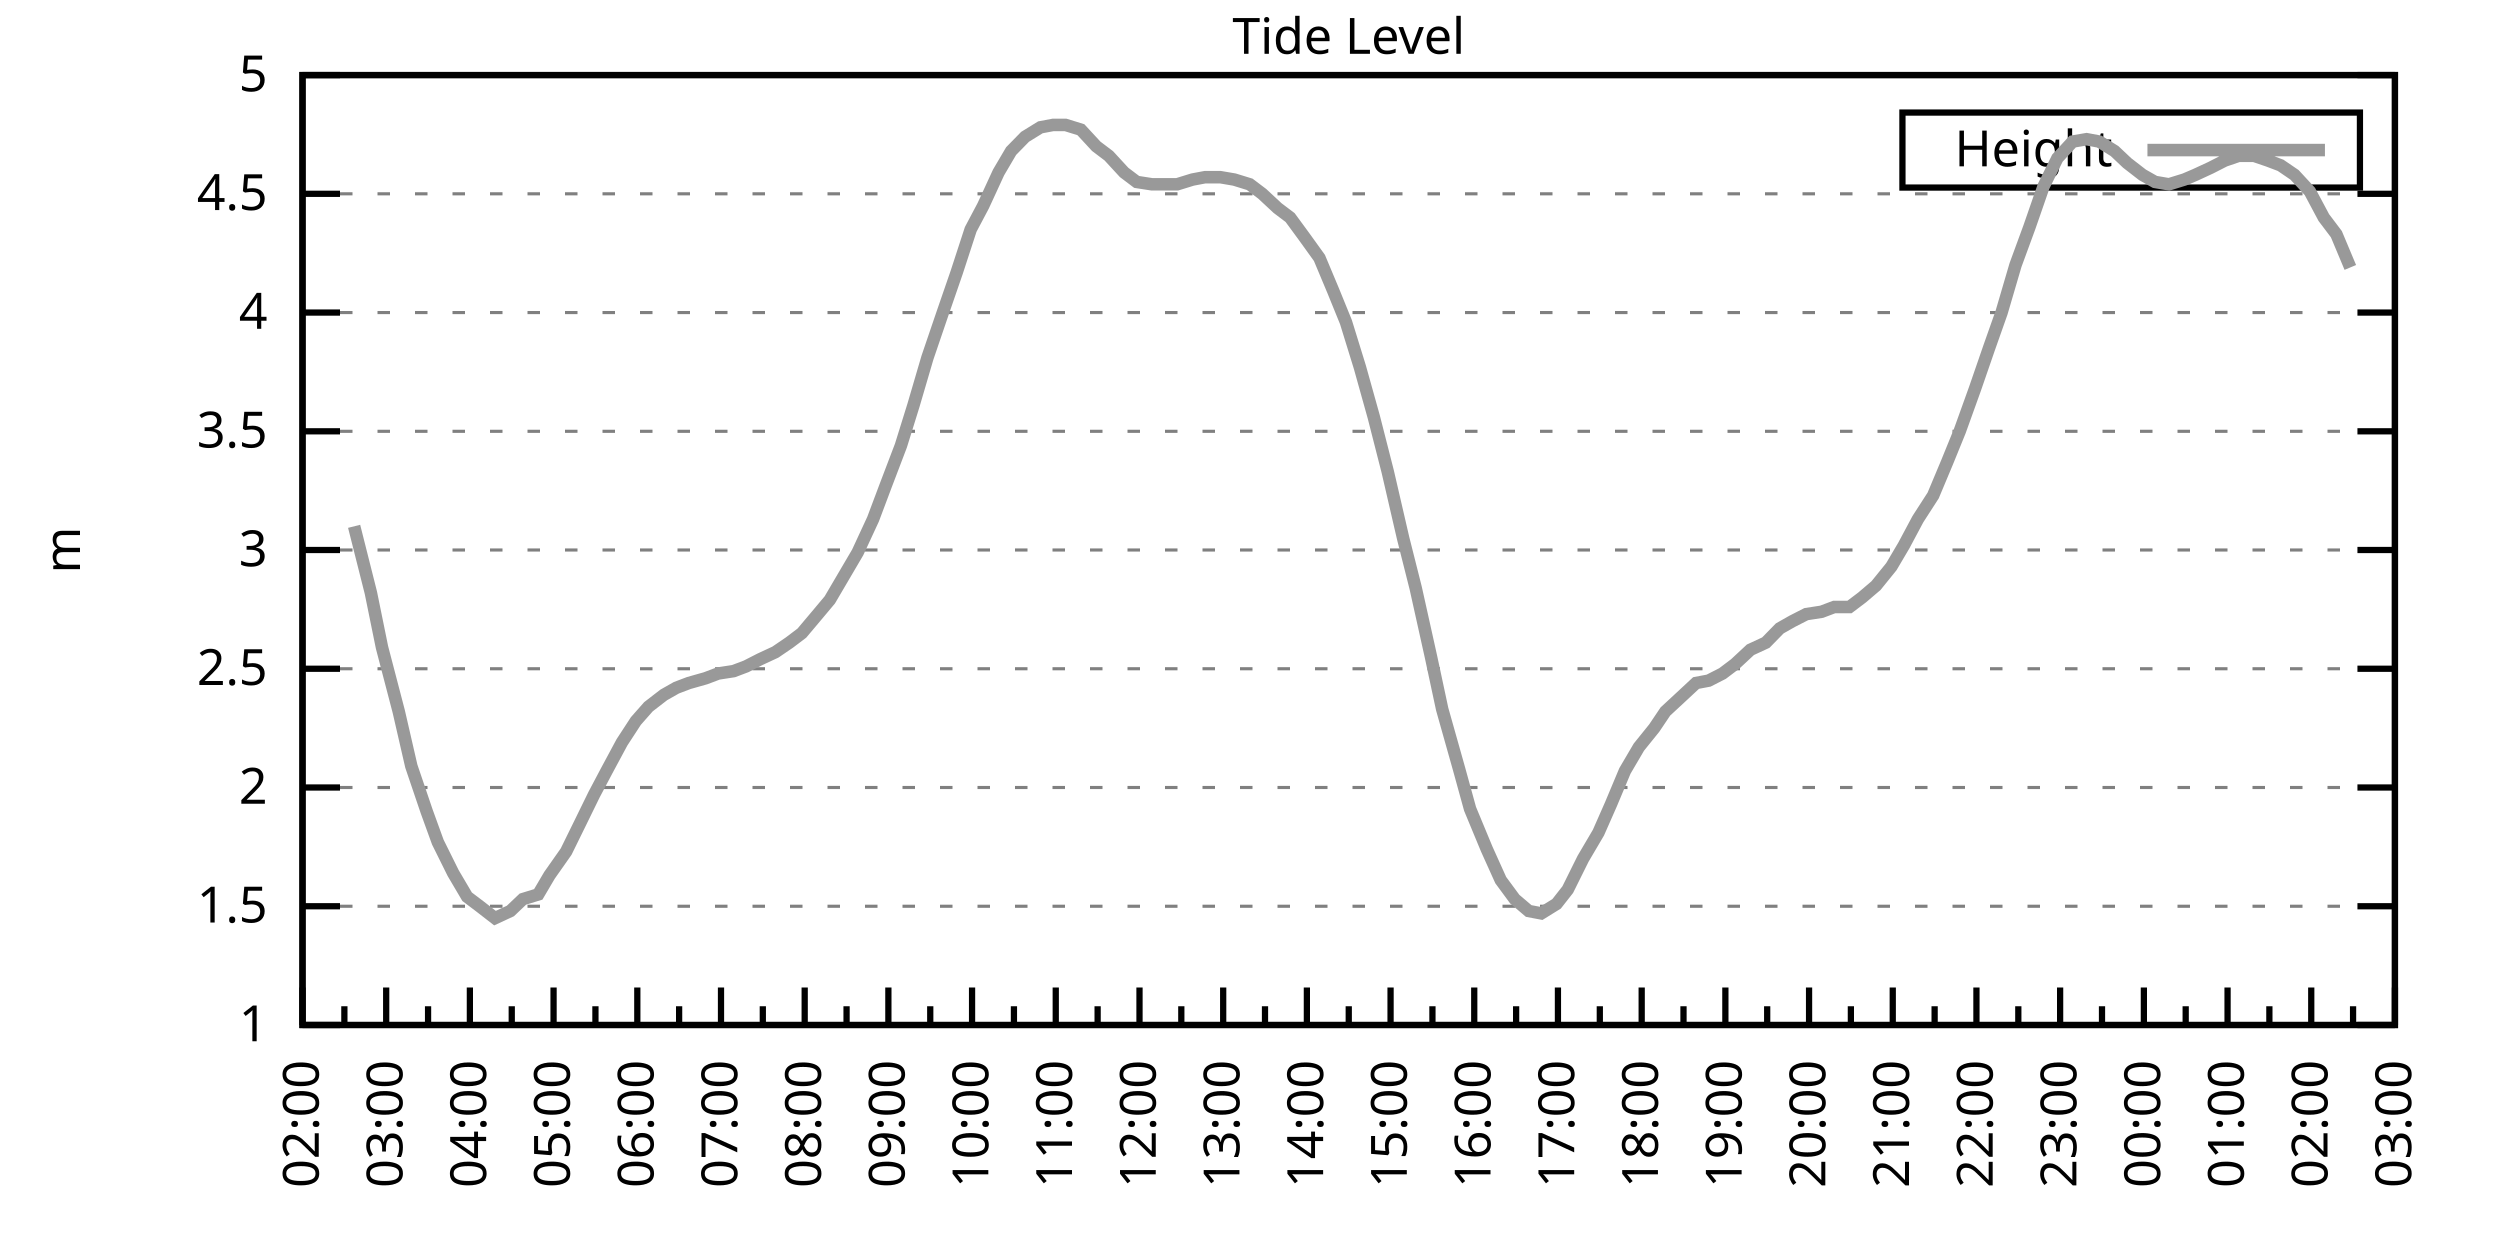
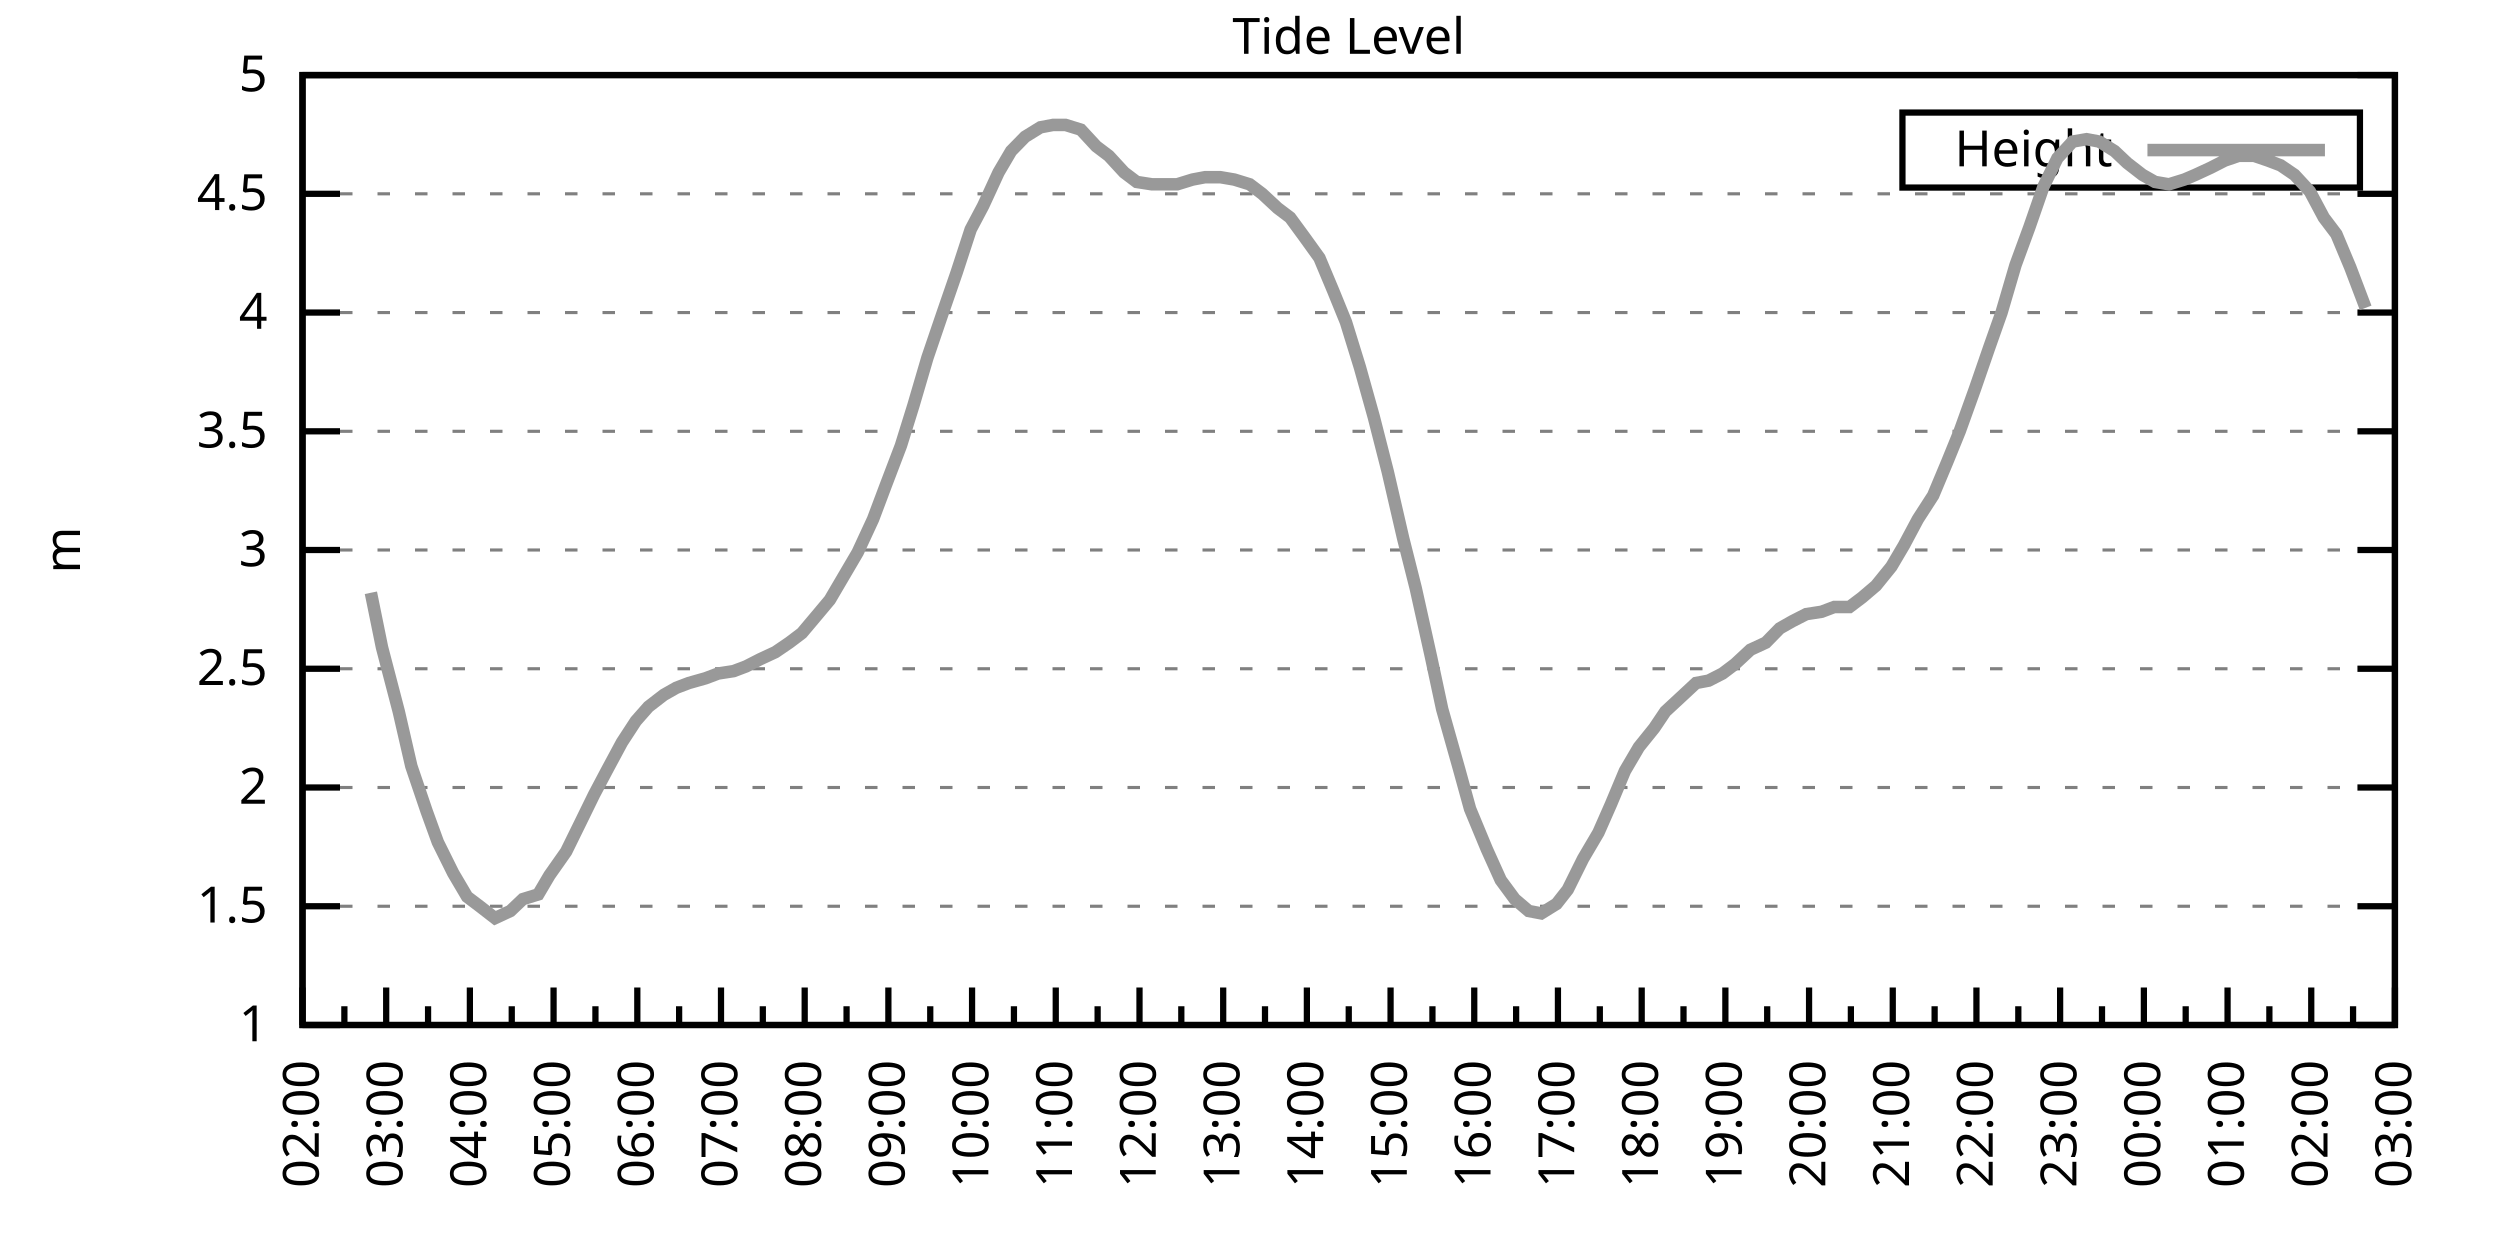
<svg xmlns="http://www.w3.org/2000/svg" xmlns:xlink="http://www.w3.org/1999/xlink" width="400" height="200" viewBox="0 0 400 200">
  <g id="gnuplot_canvas">
    <rect x="0" y="0" width="400" height="200" fill="none" />
    <defs>
      <circle id="gpDot" r="0.5" stroke-width="0.5" stroke="currentColor" />
      <path id="gpPt0" stroke-width="0.333" stroke="currentColor" d="M-1,0 h2 M0,-1 v2" />
      <path id="gpPt1" stroke-width="0.333" stroke="currentColor" d="M-1,-1 L1,1 M1,-1 L-1,1" />
      <path id="gpPt2" stroke-width="0.333" stroke="currentColor" d="M-1,0 L1,0 M0,-1 L0,1 M-1,-1 L1,1 M-1,1 L1,-1" />
      <rect id="gpPt3" stroke-width="0.333" stroke="currentColor" x="-1" y="-1" width="2" height="2" />
      <rect id="gpPt4" stroke-width="0.333" stroke="currentColor" fill="currentColor" x="-1" y="-1" width="2" height="2" />
      <circle id="gpPt5" stroke-width="0.333" stroke="currentColor" cx="0" cy="0" r="1" />
      <use xlink:href="#gpPt5" id="gpPt6" fill="currentColor" stroke="none" />
      <path id="gpPt7" stroke-width="0.333" stroke="currentColor" d="M0,-1.33 L-1.33,0.67 L1.33,0.67 z" />
      <use xlink:href="#gpPt7" id="gpPt8" fill="currentColor" stroke="none" />
      <use xlink:href="#gpPt7" id="gpPt9" stroke="currentColor" transform="rotate(180)" />
      <use xlink:href="#gpPt9" id="gpPt10" fill="currentColor" stroke="none" />
      <use xlink:href="#gpPt3" id="gpPt11" stroke="currentColor" transform="rotate(45)" />
      <use xlink:href="#gpPt11" id="gpPt12" fill="currentColor" stroke="none" />
      <path id="gpPt13" stroke-width="0.333" stroke="currentColor" d="M0,1.330 L1.265,0.411 L0.782,-1.067 L-0.782,-1.076 L-1.265,0.411 z" />
      <use xlink:href="#gpPt13" id="gpPt14" fill="currentColor" stroke="none" />
      <filter id="textbox" filterUnits="objectBoundingBox" x="0" y="0" height="1" width="1">
        <feFlood flood-color="white" flood-opacity="1" result="bgnd" />
        <feComposite in="SourceGraphic" in2="bgnd" operator="atop" />
      </filter>
      <filter id="greybox" filterUnits="objectBoundingBox" x="0" y="0" height="1" width="1">
        <feFlood flood-color="lightgrey" flood-opacity="1" result="grey" />
        <feComposite in="SourceGraphic" in2="grey" operator="atop" />
      </filter>
    </defs>
    <g fill="none" color="white" stroke="currentColor" stroke-width="1.00" stroke-linecap="butt" stroke-linejoin="miter">
</g>
    <g fill="none" color="black" stroke="currentColor" stroke-width="1.00" stroke-linecap="butt" stroke-linejoin="miter">
      <g stroke="none" shape-rendering="crispEdges">
        <polygon fill="rgb(255, 255, 255)" points="48.40,164.00 383.18,164.00 383.18,12.02 48.40,12.02 " />
      </g>
    </g>
    <g fill="none" color="black" stroke="currentColor" stroke-width="1.00" stroke-linecap="butt" stroke-linejoin="miter">
</g>
    <g fill="none" color="black" stroke="black" stroke-width="0.50" stroke-linecap="butt" stroke-linejoin="miter">
</g>
    <g fill="none" color="gray" stroke="currentColor" stroke-width="0.50" stroke-linecap="butt" stroke-linejoin="miter">
      <path stroke="gray" stroke-dasharray="2,4" class="gridline" d="M48.40,164.00 L383.19,164.00  " />
    </g>
    <g fill="none" color="gray" stroke="gray" stroke-width="1.00" stroke-linecap="butt" stroke-linejoin="miter">
</g>
    <g fill="none" color="black" stroke="currentColor" stroke-width="1.00" stroke-linecap="butt" stroke-linejoin="miter">
      <path stroke="black" d="M48.40,164.00 L54.40,164.00 M383.19,164.00 L377.19,164.00  " />
      <g transform="translate(42.80,166.60)" stroke="none" fill="black" font-family="Sans" font-size="8.00" text-anchor="end">
        <text>
          <tspan font-family="Sans"> 1</tspan>
        </text>
      </g>
    </g>
    <g fill="none" color="black" stroke="currentColor" stroke-width="1.00" stroke-linecap="butt" stroke-linejoin="miter">
</g>
    <g fill="none" color="black" stroke="black" stroke-width="0.50" stroke-linecap="butt" stroke-linejoin="miter">
</g>
    <g fill="none" color="gray" stroke="currentColor" stroke-width="0.50" stroke-linecap="butt" stroke-linejoin="miter">
      <path stroke="gray" stroke-dasharray="2,4" class="gridline" d="M48.40,145.00 L383.19,145.00  " />
    </g>
    <g fill="none" color="gray" stroke="gray" stroke-width="1.00" stroke-linecap="butt" stroke-linejoin="miter">
</g>
    <g fill="none" color="black" stroke="currentColor" stroke-width="1.00" stroke-linecap="butt" stroke-linejoin="miter">
      <path stroke="black" d="M48.40,145.00 L54.40,145.00 M383.19,145.00 L377.19,145.00  " />
      <g transform="translate(42.80,147.60)" stroke="none" fill="black" font-family="Sans" font-size="8.00" text-anchor="end">
        <text>
          <tspan font-family="Sans"> 1.5</tspan>
        </text>
      </g>
    </g>
    <g fill="none" color="black" stroke="currentColor" stroke-width="1.00" stroke-linecap="butt" stroke-linejoin="miter">
</g>
    <g fill="none" color="black" stroke="black" stroke-width="0.50" stroke-linecap="butt" stroke-linejoin="miter">
</g>
    <g fill="none" color="gray" stroke="currentColor" stroke-width="0.50" stroke-linecap="butt" stroke-linejoin="miter">
      <path stroke="gray" stroke-dasharray="2,4" class="gridline" d="M48.40,126.00 L383.19,126.00  " />
    </g>
    <g fill="none" color="gray" stroke="gray" stroke-width="1.00" stroke-linecap="butt" stroke-linejoin="miter">
</g>
    <g fill="none" color="black" stroke="currentColor" stroke-width="1.00" stroke-linecap="butt" stroke-linejoin="miter">
      <path stroke="black" d="M48.40,126.00 L54.40,126.00 M383.19,126.00 L377.19,126.00  " />
      <g transform="translate(42.80,128.60)" stroke="none" fill="black" font-family="Sans" font-size="8.00" text-anchor="end">
        <text>
          <tspan font-family="Sans"> 2</tspan>
        </text>
      </g>
    </g>
    <g fill="none" color="black" stroke="currentColor" stroke-width="1.00" stroke-linecap="butt" stroke-linejoin="miter">
</g>
    <g fill="none" color="black" stroke="black" stroke-width="0.50" stroke-linecap="butt" stroke-linejoin="miter">
</g>
    <g fill="none" color="gray" stroke="currentColor" stroke-width="0.50" stroke-linecap="butt" stroke-linejoin="miter">
      <path stroke="gray" stroke-dasharray="2,4" class="gridline" d="M48.40,107.00 L383.19,107.00  " />
    </g>
    <g fill="none" color="gray" stroke="gray" stroke-width="1.00" stroke-linecap="butt" stroke-linejoin="miter">
</g>
    <g fill="none" color="black" stroke="currentColor" stroke-width="1.00" stroke-linecap="butt" stroke-linejoin="miter">
      <path stroke="black" d="M48.40,107.00 L54.40,107.00 M383.19,107.00 L377.19,107.00  " />
      <g transform="translate(42.80,109.60)" stroke="none" fill="black" font-family="Sans" font-size="8.00" text-anchor="end">
        <text>
          <tspan font-family="Sans"> 2.5</tspan>
        </text>
      </g>
    </g>
    <g fill="none" color="black" stroke="currentColor" stroke-width="1.00" stroke-linecap="butt" stroke-linejoin="miter">
</g>
    <g fill="none" color="black" stroke="black" stroke-width="0.50" stroke-linecap="butt" stroke-linejoin="miter">
</g>
    <g fill="none" color="gray" stroke="currentColor" stroke-width="0.50" stroke-linecap="butt" stroke-linejoin="miter">
      <path stroke="gray" stroke-dasharray="2,4" class="gridline" d="M48.40,88.00 L383.19,88.00  " />
    </g>
    <g fill="none" color="gray" stroke="gray" stroke-width="1.00" stroke-linecap="butt" stroke-linejoin="miter">
</g>
    <g fill="none" color="black" stroke="currentColor" stroke-width="1.00" stroke-linecap="butt" stroke-linejoin="miter">
      <path stroke="black" d="M48.40,88.00 L54.40,88.00 M383.19,88.00 L377.19,88.00  " />
      <g transform="translate(42.80,90.60)" stroke="none" fill="black" font-family="Sans" font-size="8.00" text-anchor="end">
        <text>
          <tspan font-family="Sans"> 3</tspan>
        </text>
      </g>
    </g>
    <g fill="none" color="black" stroke="currentColor" stroke-width="1.00" stroke-linecap="butt" stroke-linejoin="miter">
</g>
    <g fill="none" color="black" stroke="black" stroke-width="0.50" stroke-linecap="butt" stroke-linejoin="miter">
</g>
    <g fill="none" color="gray" stroke="currentColor" stroke-width="0.50" stroke-linecap="butt" stroke-linejoin="miter">
      <path stroke="gray" stroke-dasharray="2,4" class="gridline" d="M48.40,69.01 L383.19,69.01  " />
    </g>
    <g fill="none" color="gray" stroke="gray" stroke-width="1.00" stroke-linecap="butt" stroke-linejoin="miter">
</g>
    <g fill="none" color="black" stroke="currentColor" stroke-width="1.00" stroke-linecap="butt" stroke-linejoin="miter">
      <path stroke="black" d="M48.40,69.01 L54.40,69.01 M383.19,69.01 L377.19,69.01  " />
      <g transform="translate(42.80,71.61)" stroke="none" fill="black" font-family="Sans" font-size="8.00" text-anchor="end">
        <text>
          <tspan font-family="Sans"> 3.5</tspan>
        </text>
      </g>
    </g>
    <g fill="none" color="black" stroke="currentColor" stroke-width="1.00" stroke-linecap="butt" stroke-linejoin="miter">
</g>
    <g fill="none" color="black" stroke="black" stroke-width="0.50" stroke-linecap="butt" stroke-linejoin="miter">
</g>
    <g fill="none" color="gray" stroke="currentColor" stroke-width="0.50" stroke-linecap="butt" stroke-linejoin="miter">
      <path stroke="gray" stroke-dasharray="2,4" class="gridline" d="M48.40,50.01 L383.19,50.01  " />
    </g>
    <g fill="none" color="gray" stroke="gray" stroke-width="1.00" stroke-linecap="butt" stroke-linejoin="miter">
</g>
    <g fill="none" color="black" stroke="currentColor" stroke-width="1.00" stroke-linecap="butt" stroke-linejoin="miter">
      <path stroke="black" d="M48.40,50.01 L54.40,50.01 M383.19,50.01 L377.19,50.01  " />
      <g transform="translate(42.80,52.61)" stroke="none" fill="black" font-family="Sans" font-size="8.00" text-anchor="end">
        <text>
          <tspan font-family="Sans"> 4</tspan>
        </text>
      </g>
    </g>
    <g fill="none" color="black" stroke="currentColor" stroke-width="1.00" stroke-linecap="butt" stroke-linejoin="miter">
</g>
    <g fill="none" color="black" stroke="black" stroke-width="0.50" stroke-linecap="butt" stroke-linejoin="miter">
</g>
    <g fill="none" color="gray" stroke="currentColor" stroke-width="0.50" stroke-linecap="butt" stroke-linejoin="miter">
      <path stroke="gray" stroke-dasharray="2,4" class="gridline" d="M48.40,31.01 L383.19,31.01  " />
    </g>
    <g fill="none" color="gray" stroke="gray" stroke-width="1.00" stroke-linecap="butt" stroke-linejoin="miter">
</g>
    <g fill="none" color="black" stroke="currentColor" stroke-width="1.00" stroke-linecap="butt" stroke-linejoin="miter">
      <path stroke="black" d="M48.40,31.01 L54.40,31.01 M383.19,31.01 L377.19,31.01  " />
      <g transform="translate(42.80,33.61)" stroke="none" fill="black" font-family="Sans" font-size="8.00" text-anchor="end">
        <text>
          <tspan font-family="Sans"> 4.5</tspan>
        </text>
      </g>
    </g>
    <g fill="none" color="black" stroke="currentColor" stroke-width="1.00" stroke-linecap="butt" stroke-linejoin="miter">
</g>
    <g fill="none" color="black" stroke="black" stroke-width="0.50" stroke-linecap="butt" stroke-linejoin="miter">
</g>
    <g fill="none" color="gray" stroke="currentColor" stroke-width="0.50" stroke-linecap="butt" stroke-linejoin="miter">
      <path stroke="gray" stroke-dasharray="2,4" class="gridline" d="M48.40,12.01 L383.19,12.01  " />
    </g>
    <g fill="none" color="gray" stroke="gray" stroke-width="1.00" stroke-linecap="butt" stroke-linejoin="miter">
</g>
    <g fill="none" color="black" stroke="currentColor" stroke-width="1.00" stroke-linecap="butt" stroke-linejoin="miter">
      <path stroke="black" d="M48.40,12.01 L54.40,12.01 M383.19,12.01 L377.19,12.01  " />
      <g transform="translate(42.80,14.61)" stroke="none" fill="black" font-family="Sans" font-size="8.00" text-anchor="end">
        <text>
          <tspan font-family="Sans"> 5</tspan>
        </text>
      </g>
    </g>
    <g fill="none" color="black" stroke="currentColor" stroke-width="1.00" stroke-linecap="butt" stroke-linejoin="miter">
      <path stroke="black" d="M48.40,164.00 L48.40,158.00  " />
      <g transform="translate(51.00,169.60) rotate(270)" stroke="none" fill="black" font-family="Sans" font-size="8.00" text-anchor="end">
        <text>
          <tspan font-family="Sans">02:00</tspan>
        </text>
      </g>
    </g>
    <g fill="none" color="black" stroke="currentColor" stroke-width="1.00" stroke-linecap="butt" stroke-linejoin="miter">
      <path stroke="black" d="M55.10,164.00 L55.10,161.00 M61.79,164.00 L61.79,158.00  " />
      <g transform="translate(64.39,169.60) rotate(270)" stroke="none" fill="black" font-family="Sans" font-size="8.00" text-anchor="end">
        <text>
          <tspan font-family="Sans">03:00</tspan>
        </text>
      </g>
    </g>
    <g fill="none" color="black" stroke="currentColor" stroke-width="1.00" stroke-linecap="butt" stroke-linejoin="miter">
      <path stroke="black" d="M68.49,164.00 L68.49,161.00 M75.18,164.00 L75.18,158.00  " />
      <g transform="translate(77.78,169.60) rotate(270)" stroke="none" fill="black" font-family="Sans" font-size="8.00" text-anchor="end">
        <text>
          <tspan font-family="Sans">04:00</tspan>
        </text>
      </g>
    </g>
    <g fill="none" color="black" stroke="currentColor" stroke-width="1.00" stroke-linecap="butt" stroke-linejoin="miter">
      <path stroke="black" d="M81.88,164.00 L81.88,161.00 M88.57,164.00 L88.57,158.00  " />
      <g transform="translate(91.17,169.60) rotate(270)" stroke="none" fill="black" font-family="Sans" font-size="8.00" text-anchor="end">
        <text>
          <tspan font-family="Sans">05:00</tspan>
        </text>
      </g>
    </g>
    <g fill="none" color="black" stroke="currentColor" stroke-width="1.00" stroke-linecap="butt" stroke-linejoin="miter">
      <path stroke="black" d="M95.27,164.00 L95.27,161.00 M101.97,164.00 L101.97,158.00  " />
      <g transform="translate(104.57,169.60) rotate(270)" stroke="none" fill="black" font-family="Sans" font-size="8.00" text-anchor="end">
        <text>
          <tspan font-family="Sans">06:00</tspan>
        </text>
      </g>
    </g>
    <g fill="none" color="black" stroke="currentColor" stroke-width="1.00" stroke-linecap="butt" stroke-linejoin="miter">
      <path stroke="black" d="M108.66,164.00 L108.66,161.00 M115.36,164.00 L115.36,158.00  " />
      <g transform="translate(117.96,169.60) rotate(270)" stroke="none" fill="black" font-family="Sans" font-size="8.00" text-anchor="end">
        <text>
          <tspan font-family="Sans">07:00</tspan>
        </text>
      </g>
    </g>
    <g fill="none" color="black" stroke="currentColor" stroke-width="1.00" stroke-linecap="butt" stroke-linejoin="miter">
      <path stroke="black" d="M122.05,164.00 L122.05,161.00 M128.75,164.00 L128.75,158.00  " />
      <g transform="translate(131.35,169.60) rotate(270)" stroke="none" fill="black" font-family="Sans" font-size="8.00" text-anchor="end">
        <text>
          <tspan font-family="Sans">08:00</tspan>
        </text>
      </g>
    </g>
    <g fill="none" color="black" stroke="currentColor" stroke-width="1.00" stroke-linecap="butt" stroke-linejoin="miter">
      <path stroke="black" d="M135.45,164.00 L135.45,161.00 M142.14,164.00 L142.14,158.00  " />
      <g transform="translate(144.74,169.60) rotate(270)" stroke="none" fill="black" font-family="Sans" font-size="8.00" text-anchor="end">
        <text>
          <tspan font-family="Sans">09:00</tspan>
        </text>
      </g>
    </g>
    <g fill="none" color="black" stroke="currentColor" stroke-width="1.00" stroke-linecap="butt" stroke-linejoin="miter">
      <path stroke="black" d="M148.84,164.00 L148.84,161.00 M155.53,164.00 L155.53,158.00  " />
      <g transform="translate(158.13,169.60) rotate(270)" stroke="none" fill="black" font-family="Sans" font-size="8.00" text-anchor="end">
        <text>
          <tspan font-family="Sans">10:00</tspan>
        </text>
      </g>
    </g>
    <g fill="none" color="black" stroke="currentColor" stroke-width="1.00" stroke-linecap="butt" stroke-linejoin="miter">
      <path stroke="black" d="M162.23,164.00 L162.23,161.00 M168.92,164.00 L168.92,158.00  " />
      <g transform="translate(171.52,169.60) rotate(270)" stroke="none" fill="black" font-family="Sans" font-size="8.00" text-anchor="end">
        <text>
          <tspan font-family="Sans">11:00</tspan>
        </text>
      </g>
    </g>
    <g fill="none" color="black" stroke="currentColor" stroke-width="1.00" stroke-linecap="butt" stroke-linejoin="miter">
      <path stroke="black" d="M175.62,164.00 L175.62,161.00 M182.32,164.00 L182.32,158.00  " />
      <g transform="translate(184.92,169.60) rotate(270)" stroke="none" fill="black" font-family="Sans" font-size="8.00" text-anchor="end">
        <text>
          <tspan font-family="Sans">12:00</tspan>
        </text>
      </g>
    </g>
    <g fill="none" color="black" stroke="currentColor" stroke-width="1.00" stroke-linecap="butt" stroke-linejoin="miter">
      <path stroke="black" d="M189.01,164.00 L189.01,161.00 M195.71,164.00 L195.71,158.00  " />
      <g transform="translate(198.31,169.60) rotate(270)" stroke="none" fill="black" font-family="Sans" font-size="8.00" text-anchor="end">
        <text>
          <tspan font-family="Sans">13:00</tspan>
        </text>
      </g>
    </g>
    <g fill="none" color="black" stroke="currentColor" stroke-width="1.00" stroke-linecap="butt" stroke-linejoin="miter">
      <path stroke="black" d="M202.40,164.00 L202.40,161.00 M209.10,164.00 L209.10,158.00  " />
      <g transform="translate(211.70,169.60) rotate(270)" stroke="none" fill="black" font-family="Sans" font-size="8.00" text-anchor="end">
        <text>
          <tspan font-family="Sans">14:00</tspan>
        </text>
      </g>
    </g>
    <g fill="none" color="black" stroke="currentColor" stroke-width="1.00" stroke-linecap="butt" stroke-linejoin="miter">
      <path stroke="black" d="M215.80,164.00 L215.80,161.00 M222.49,164.00 L222.49,158.00  " />
      <g transform="translate(225.09,169.60) rotate(270)" stroke="none" fill="black" font-family="Sans" font-size="8.00" text-anchor="end">
        <text>
          <tspan font-family="Sans">15:00</tspan>
        </text>
      </g>
    </g>
    <g fill="none" color="black" stroke="currentColor" stroke-width="1.00" stroke-linecap="butt" stroke-linejoin="miter">
      <path stroke="black" d="M229.19,164.00 L229.19,161.00 M235.88,164.00 L235.88,158.00  " />
      <g transform="translate(238.48,169.60) rotate(270)" stroke="none" fill="black" font-family="Sans" font-size="8.00" text-anchor="end">
        <text>
          <tspan font-family="Sans">16:00</tspan>
        </text>
      </g>
    </g>
    <g fill="none" color="black" stroke="currentColor" stroke-width="1.00" stroke-linecap="butt" stroke-linejoin="miter">
      <path stroke="black" d="M242.58,164.00 L242.58,161.00 M249.27,164.00 L249.27,158.00  " />
      <g transform="translate(251.87,169.60) rotate(270)" stroke="none" fill="black" font-family="Sans" font-size="8.00" text-anchor="end">
        <text>
          <tspan font-family="Sans">17:00</tspan>
        </text>
      </g>
    </g>
    <g fill="none" color="black" stroke="currentColor" stroke-width="1.00" stroke-linecap="butt" stroke-linejoin="miter">
      <path stroke="black" d="M255.97,164.00 L255.97,161.00 M262.67,164.00 L262.67,158.00  " />
      <g transform="translate(265.27,169.60) rotate(270)" stroke="none" fill="black" font-family="Sans" font-size="8.00" text-anchor="end">
        <text>
          <tspan font-family="Sans">18:00</tspan>
        </text>
      </g>
    </g>
    <g fill="none" color="black" stroke="currentColor" stroke-width="1.00" stroke-linecap="butt" stroke-linejoin="miter">
      <path stroke="black" d="M269.36,164.00 L269.36,161.00 M276.06,164.00 L276.06,158.00  " />
      <g transform="translate(278.66,169.60) rotate(270)" stroke="none" fill="black" font-family="Sans" font-size="8.00" text-anchor="end">
        <text>
          <tspan font-family="Sans">19:00</tspan>
        </text>
      </g>
    </g>
    <g fill="none" color="black" stroke="currentColor" stroke-width="1.00" stroke-linecap="butt" stroke-linejoin="miter">
      <path stroke="black" d="M282.75,164.00 L282.75,161.00 M289.45,164.00 L289.45,158.00  " />
      <g transform="translate(292.05,169.60) rotate(270)" stroke="none" fill="black" font-family="Sans" font-size="8.00" text-anchor="end">
        <text>
          <tspan font-family="Sans">20:00</tspan>
        </text>
      </g>
    </g>
    <g fill="none" color="black" stroke="currentColor" stroke-width="1.00" stroke-linecap="butt" stroke-linejoin="miter">
      <path stroke="black" d="M296.14,164.00 L296.14,161.00 M302.84,164.00 L302.84,158.00  " />
      <g transform="translate(305.44,169.60) rotate(270)" stroke="none" fill="black" font-family="Sans" font-size="8.00" text-anchor="end">
        <text>
          <tspan font-family="Sans">21:00</tspan>
        </text>
      </g>
    </g>
    <g fill="none" color="black" stroke="currentColor" stroke-width="1.00" stroke-linecap="butt" stroke-linejoin="miter">
      <path stroke="black" d="M309.54,164.00 L309.54,161.00 M316.23,164.00 L316.23,158.00  " />
      <g transform="translate(318.83,169.60) rotate(270)" stroke="none" fill="black" font-family="Sans" font-size="8.00" text-anchor="end">
        <text>
          <tspan font-family="Sans">22:00</tspan>
        </text>
      </g>
    </g>
    <g fill="none" color="black" stroke="currentColor" stroke-width="1.00" stroke-linecap="butt" stroke-linejoin="miter">
      <path stroke="black" d="M322.93,164.00 L322.93,161.00 M329.62,164.00 L329.62,158.00  " />
      <g transform="translate(332.22,169.60) rotate(270)" stroke="none" fill="black" font-family="Sans" font-size="8.00" text-anchor="end">
        <text>
          <tspan font-family="Sans">23:00</tspan>
        </text>
      </g>
    </g>
    <g fill="none" color="black" stroke="currentColor" stroke-width="1.00" stroke-linecap="butt" stroke-linejoin="miter">
      <path stroke="black" d="M336.32,164.00 L336.32,161.00 M343.02,164.00 L343.02,158.00  " />
      <g transform="translate(345.62,169.60) rotate(270)" stroke="none" fill="black" font-family="Sans" font-size="8.00" text-anchor="end">
        <text>
          <tspan font-family="Sans">00:00</tspan>
        </text>
      </g>
    </g>
    <g fill="none" color="black" stroke="currentColor" stroke-width="1.00" stroke-linecap="butt" stroke-linejoin="miter">
      <path stroke="black" d="M349.71,164.00 L349.71,161.00 M356.41,164.00 L356.41,158.00  " />
      <g transform="translate(359.01,169.60) rotate(270)" stroke="none" fill="black" font-family="Sans" font-size="8.00" text-anchor="end">
        <text>
          <tspan font-family="Sans">01:00</tspan>
        </text>
      </g>
    </g>
    <g fill="none" color="black" stroke="currentColor" stroke-width="1.00" stroke-linecap="butt" stroke-linejoin="miter">
      <path stroke="black" d="M363.10,164.00 L363.10,161.00 M369.80,164.00 L369.80,158.00  " />
      <g transform="translate(372.40,169.60) rotate(270)" stroke="none" fill="black" font-family="Sans" font-size="8.00" text-anchor="end">
        <text>
          <tspan font-family="Sans">02:00</tspan>
        </text>
      </g>
    </g>
    <g fill="none" color="black" stroke="currentColor" stroke-width="1.00" stroke-linecap="butt" stroke-linejoin="miter">
      <path stroke="black" d="M376.49,164.00 L376.49,161.00 M383.19,164.00 L383.19,158.00  " />
      <g transform="translate(385.79,169.60) rotate(270)" stroke="none" fill="black" font-family="Sans" font-size="8.00" text-anchor="end">
        <text>
          <tspan font-family="Sans">03:00</tspan>
        </text>
      </g>
    </g>
    <g fill="none" color="black" stroke="currentColor" stroke-width="1.00" stroke-linecap="butt" stroke-linejoin="miter">
</g>
    <g fill="none" color="black" stroke="currentColor" stroke-width="1.00" stroke-linecap="butt" stroke-linejoin="miter">
      <path stroke="black" d="M48.40,12.01 L48.40,164.00 L383.19,164.00 L383.19,12.01 L48.40,12.01 Z  " />
    </g>
    <g fill="none" color="black" stroke="currentColor" stroke-width="1.00" stroke-linecap="butt" stroke-linejoin="miter">
      <g transform="translate(12.80,88.01) rotate(270)" stroke="none" fill="black" font-family="Sans" font-size="8.00" text-anchor="middle">
        <text>
          <tspan font-family="Sans">m</tspan>
        </text>
      </g>
    </g>
    <g fill="none" color="black" stroke="currentColor" stroke-width="1.00" stroke-linecap="butt" stroke-linejoin="miter">
</g>
    <g fill="none" color="black" stroke="currentColor" stroke-width="1.00" stroke-linecap="butt" stroke-linejoin="miter">
      <path stroke="black" d="M304.39,30.01 L304.39,18.01 L377.59,18.01 L377.59,30.01 L304.39,30.01 Z  " />
    </g>
    <g id="Tide_level_plot_1">
      <g fill="none" color="white" stroke="black" stroke-width="2.00" stroke-linecap="butt" stroke-linejoin="miter">
</g>
      <g fill="none" color="black" stroke="currentColor" stroke-width="2.00" stroke-linecap="butt" stroke-linejoin="miter">
        <g transform="translate(337.99,26.61)" stroke="none" fill="black" font-family="Sans" font-size="8.00" text-anchor="end">
          <text>
            <tspan font-family="Sans">Height</tspan>
          </text>
        </g>
      </g>
      <g fill="none" color="black" stroke="currentColor" stroke-width="2.00" stroke-linecap="butt" stroke-linejoin="miter">
-         <path stroke="rgb(153, 153, 153)" d="M343.59,24.01 L371.99,24.01 M56.66,84.21 L59.34,94.84 L61.12,103.58 L63.80,113.84 L65.81,122.58 L68.26,129.80   L70.05,134.74 L72.50,139.68 L74.74,143.48 L76.75,145.00 L79.20,146.90 L81.66,145.76 L83.66,143.86 L86.12,143.10   L87.91,140.06 L90.58,136.26 L92.82,131.70 L95.05,127.14 L97.06,123.34 L99.51,118.78 L101.74,115.36 L103.75,113.08   L106.21,111.18 L108.22,110.04 L110.22,109.28 L112.90,108.52 L114.91,107.76 L117.37,107.38 L119.38,106.62 L121.61,105.48   L124.06,104.34 L126.29,102.82 L128.30,101.30 L130.54,98.64 L132.77,95.98 L135.00,92.18 L137.23,88.38 L139.69,83.07   L141.69,77.75 L144.15,71.29 L146.16,64.83 L148.39,57.23 L150.85,50.01 L153.08,43.55 L155.31,36.71 L157.32,32.91   L159.77,27.59 L161.78,24.17 L164.01,21.89 L166.47,20.37 L168.48,19.99 L170.49,19.99 L172.94,20.75 L175.40,23.41   L177.41,24.93 L179.86,27.59 L181.87,29.11 L184.32,29.49 L186.56,29.49 L188.34,29.49 L190.80,28.73 L192.81,28.35   L195.26,28.35 L197.49,28.73 L199.95,29.49 L201.96,31.01 L204.41,33.29 L206.42,34.81 L208.65,37.85 L211.11,41.27   L213.34,46.59 L215.35,51.53 L217.58,58.75 L219.81,66.73 L222.04,75.47 L224.50,86.11 L226.51,94.08 L228.96,105.10   L230.75,113.46 L233.43,122.96 L235.21,129.42 L237.89,135.88 L240.12,140.82 L242.36,143.86 L244.59,145.76 L246.60,146.14   L249.05,144.62 L250.84,142.34 L253.29,137.40 L255.75,133.22 L257.76,128.66 L259.99,123.34 L262.22,119.54 L264.67,116.50   L266.46,113.84 L268.92,111.56 L271.37,109.28 L273.38,108.90 L275.61,107.76 L277.62,106.24 L280.07,103.96 L282.53,102.82   L284.76,100.54 L286.77,99.40 L289.00,98.26 L291.46,97.88 L293.47,97.12 L295.92,97.12 L297.93,95.60 L300.16,93.70   L302.62,90.66 L304.63,87.25 L306.86,83.07 L309.31,79.27 L311.54,73.95 L313.55,69.01 L316.01,62.17 L318.24,55.71   L320.25,50.01 L322.48,42.41 L324.71,36.33 L326.95,29.87 L329.18,25.31 L331.63,22.65 L333.86,22.27 L335.87,22.65   L338.33,24.17 L340.34,26.07 L342.79,27.97 L344.80,29.11 L347.03,29.49 L349.49,28.73 L351.27,27.97 L353.73,26.83   L355.96,25.69 L358.19,24.93 L360.65,24.93 L362.88,25.69 L364.89,26.45 L367.12,27.97 L369.58,30.63 L371.81,34.81   L373.82,37.47 L376.05,42.79  " />
+         <path stroke="rgb(153, 153, 153)" d="M343.59,24.01 L371.99,24.01 M59.34,94.84 L61.12,103.58 L63.80,113.84 L65.81,122.58 L68.26,129.80 L70.05,134.74   L72.50,139.68 L74.74,143.48 L76.75,145.00 L79.20,146.90 L81.66,145.76 L83.66,143.86 L86.12,143.10 L87.91,140.06   L90.58,136.26 L92.82,131.70 L95.05,127.14 L97.06,123.34 L99.51,118.78 L101.74,115.36 L103.75,113.08 L106.21,111.18   L108.22,110.04 L110.22,109.28 L112.90,108.52 L114.91,107.76 L117.37,107.38 L119.38,106.62 L121.61,105.48 L124.06,104.34   L126.29,102.82 L128.30,101.30 L130.54,98.64 L132.77,95.98 L135.00,92.18 L137.23,88.38 L139.69,83.07 L141.69,77.75   L144.15,71.29 L146.16,64.83 L148.39,57.23 L150.85,50.01 L153.08,43.55 L155.31,36.71 L157.32,32.91 L159.77,27.59   L161.78,24.17 L164.01,21.89 L166.47,20.37 L168.48,19.99 L170.49,19.99 L172.94,20.75 L175.40,23.41 L177.41,24.93   L179.86,27.59 L181.87,29.11 L184.32,29.49 L186.56,29.49 L188.34,29.49 L190.80,28.73 L192.81,28.35 L195.26,28.35   L197.49,28.73 L199.95,29.49 L201.96,31.01 L204.41,33.29 L206.42,34.81 L208.65,37.85 L211.11,41.27 L213.34,46.59   L215.35,51.53 L217.58,58.75 L219.81,66.73 L222.04,75.47 L224.50,86.11 L226.51,94.08 L228.96,105.10 L230.75,113.46   L233.43,122.96 L235.21,129.42 L237.89,135.88 L240.12,140.82 L242.36,143.86 L244.59,145.76 L246.60,146.14 L249.05,144.62   L250.84,142.34 L253.29,137.40 L255.75,133.22 L257.76,128.66 L259.99,123.34 L262.22,119.54 L264.67,116.50 L266.46,113.84   L268.92,111.56 L271.37,109.28 L273.38,108.90 L275.61,107.76 L277.62,106.24 L280.07,103.96 L282.53,102.82 L284.76,100.54   L286.77,99.40 L289.00,98.26 L291.46,97.88 L293.47,97.12 L295.92,97.12 L297.93,95.60 L300.16,93.70 L302.62,90.66   L304.63,87.25 L306.86,83.07 L309.31,79.27 L311.54,73.95 L313.55,69.01 L316.01,62.17 L318.24,55.71 L320.25,50.01   L322.48,42.41 L324.71,36.33 L326.95,29.87 L329.18,25.31 L331.63,22.65 L333.86,22.27 L335.87,22.65 L338.33,24.17   L340.34,26.07 L342.79,27.97 L344.80,29.11 L347.03,29.49 L349.49,28.73 L351.27,27.97 L353.73,26.83 L355.96,25.69   L358.19,24.93 L360.65,24.93 L362.88,25.69 L364.89,26.45 L367.12,27.97 L369.58,30.63 L371.81,34.81 L373.82,37.47   L376.05,42.79 L378.50,49.25  " />
      </g>
    </g>
    <g fill="none" color="black" stroke="currentColor" stroke-width="2.00" stroke-linecap="butt" stroke-linejoin="miter">
</g>
    <g fill="none" color="black" stroke="black" stroke-width="1.00" stroke-linecap="butt" stroke-linejoin="miter">
</g>
    <g fill="none" color="black" stroke="currentColor" stroke-width="1.00" stroke-linecap="butt" stroke-linejoin="miter">
      <path stroke="black" d="M48.40,12.01 L48.40,164.00 L383.19,164.00 L383.19,12.01 L48.40,12.01 Z  " />
    </g>
    <g fill="none" color="black" stroke="currentColor" stroke-width="1.00" stroke-linecap="butt" stroke-linejoin="miter">
      <g transform="translate(215.79,8.61)" stroke="none" fill="black" font-family="Sans" font-size="8.00" text-anchor="middle">
        <text>
          <tspan font-family="Sans">Tide Level</tspan>
        </text>
      </g>
    </g>
    <g fill="none" color="black" stroke="currentColor" stroke-width="1.00" stroke-linecap="butt" stroke-linejoin="miter">
</g>
  </g>
</svg>
